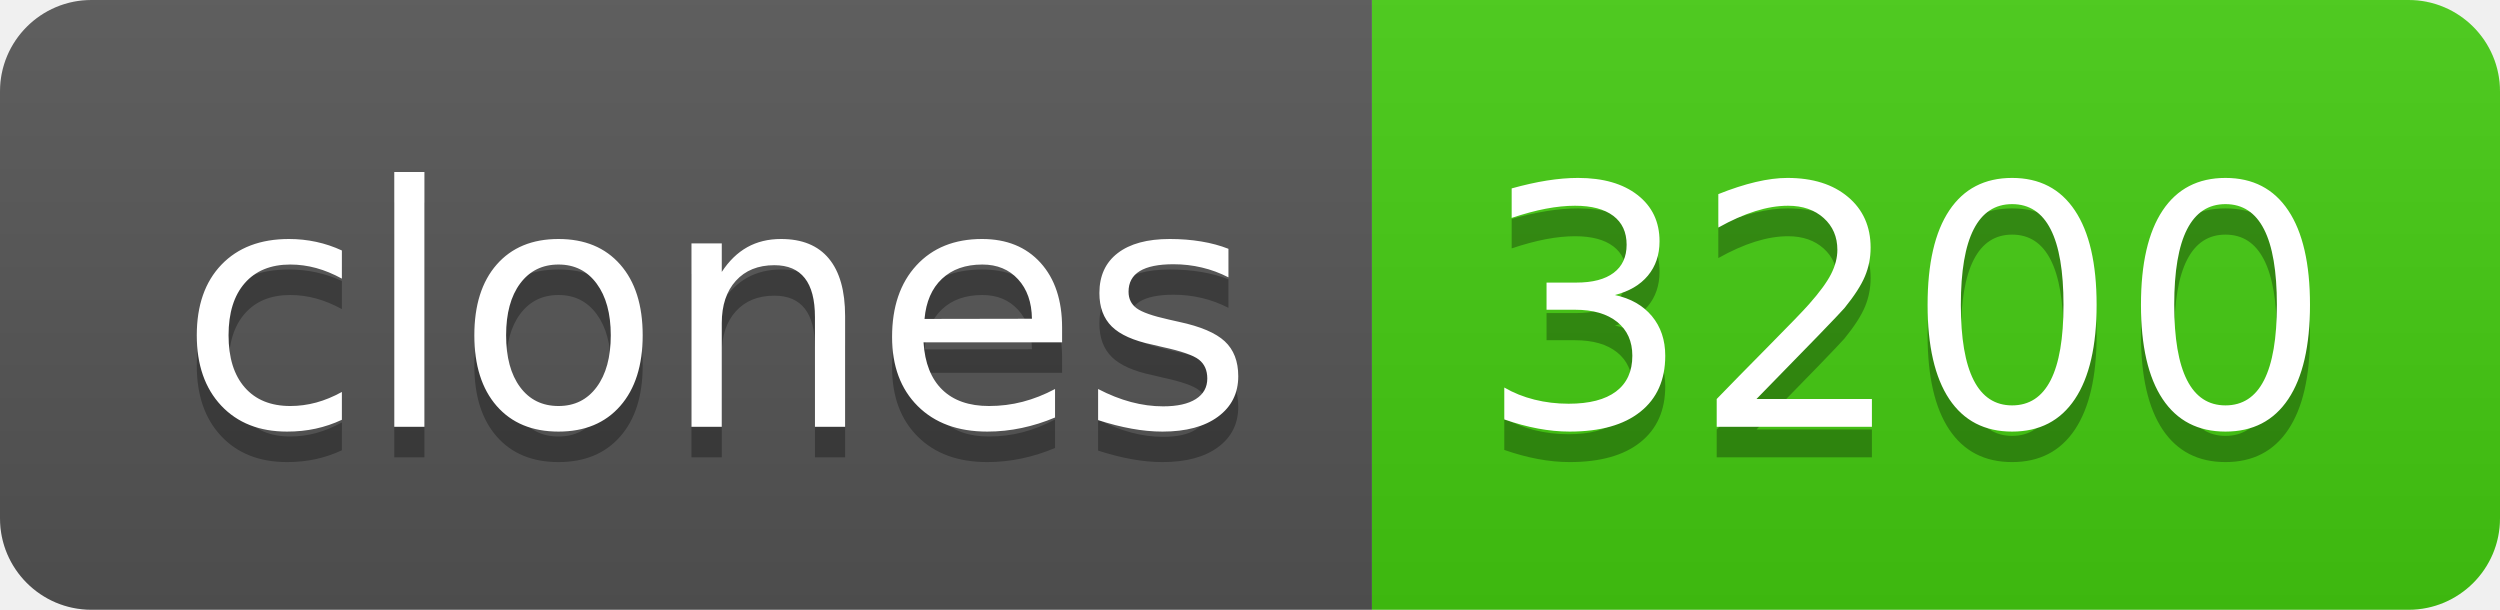
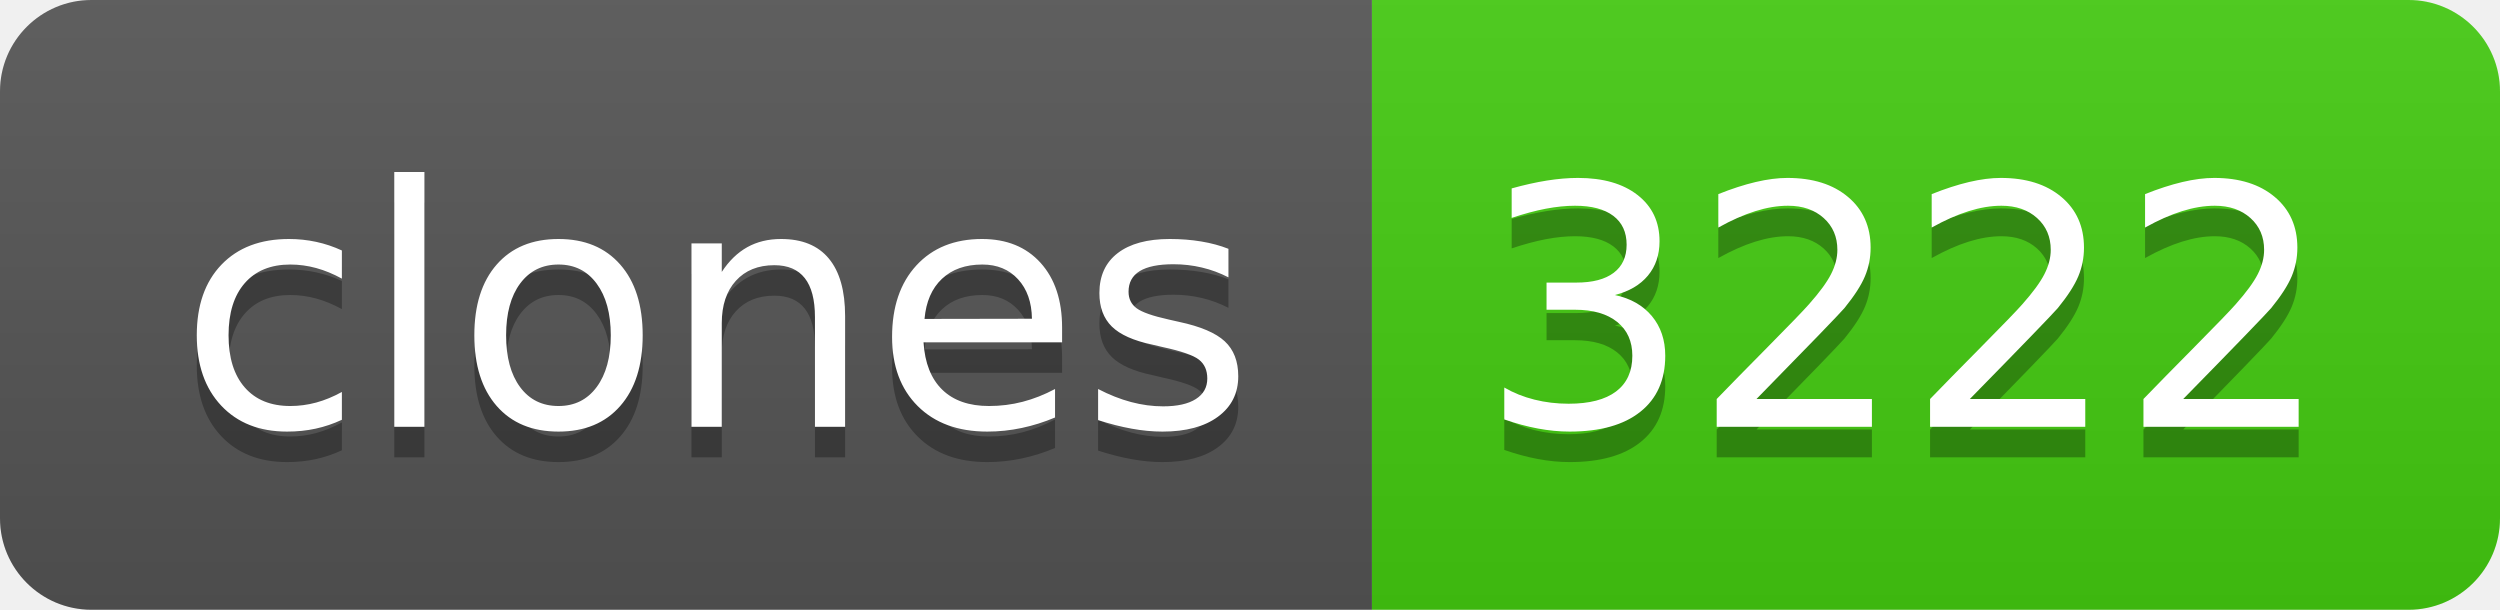
- <svg xmlns="http://www.w3.org/2000/svg" width="82" height="20" role="img" aria-label="clones: 3200">
+ <svg xmlns="http://www.w3.org/2000/svg" width="82" height="20" role="img" aria-label="clones: 3222">
  <linearGradient id="s" x2="0" y2="100%">
    <stop offset="0" stop-color="#bbb" stop-opacity=".1" />
    <stop offset="1" stop-opacity=".1" />
  </linearGradient>
  <clipPath id="r">
    <rect width="82" height="20" rx="3" fill="#fff" />
  </clipPath>
  <g clip-path="url(#r)">
    <rect width="45" height="20" fill="#555" />
    <rect x="45" width="37" height="20" fill="#4c1" />
    <rect width="82" height="20" fill="url(#s)" />
  </g>
  <g fill="#fff" text-anchor="middle" font-family="Verdana,Geneva,DejaVu Sans,sans-serif" text-rendering="geometricPrecision" font-size="110">
    <text aria-hidden="true" x="235" y="150" fill="#010101" fill-opacity=".3" transform="scale(.1)" textLength="350">clones</text>
    <text x="235" y="140" transform="scale(.1)" fill="#fff" textLength="350">clones</text>
-     <text aria-hidden="true" x="625" y="150" fill="#010101" fill-opacity=".3" transform="scale(.1)" textLength="270">3200</text>
-     <text x="625" y="140" transform="scale(.1)" fill="#fff" textLength="270">3200</text>
+     <text aria-hidden="true" x="625" y="150" fill="#010101" fill-opacity=".3" transform="scale(.1)" textLength="270">3222</text>
+     <text x="625" y="140" transform="scale(.1)" fill="#fff" textLength="270">3222</text>
  </g>
</svg>
